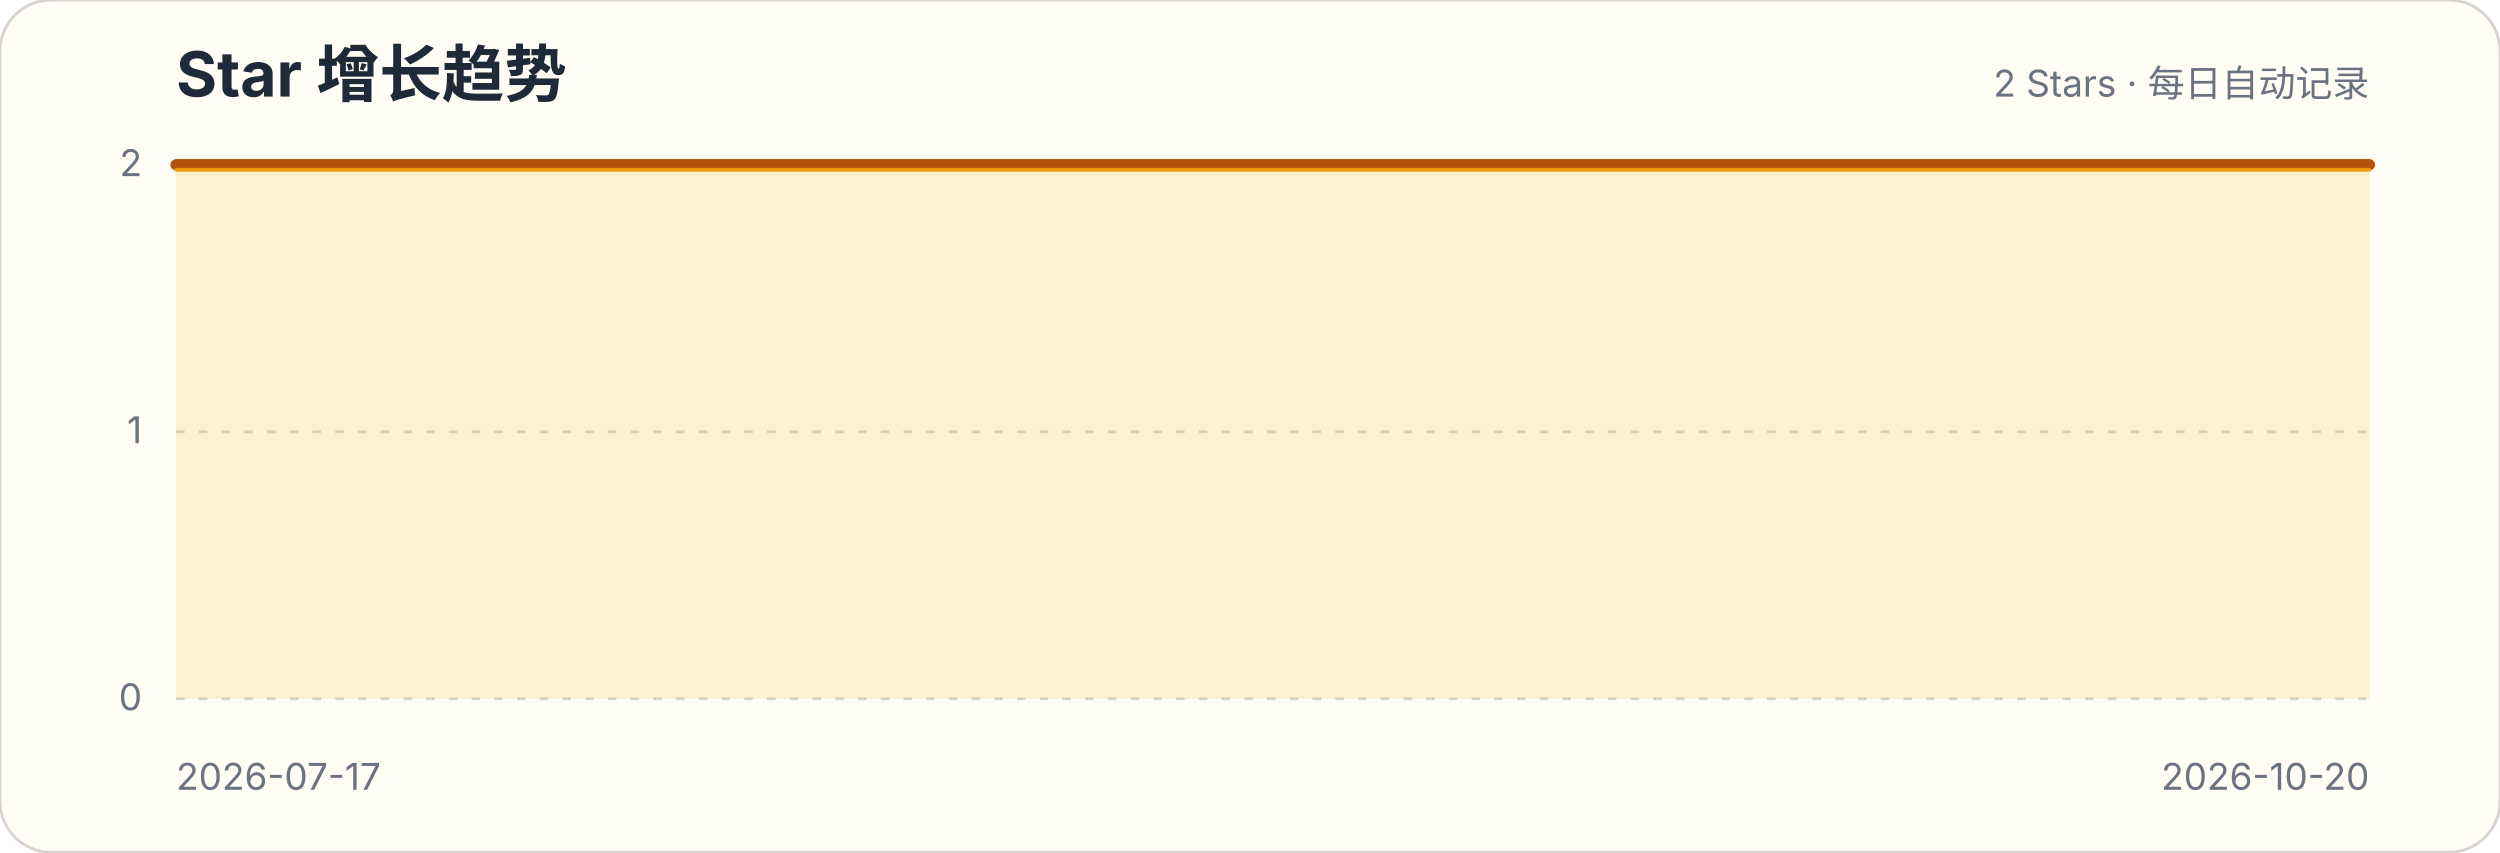
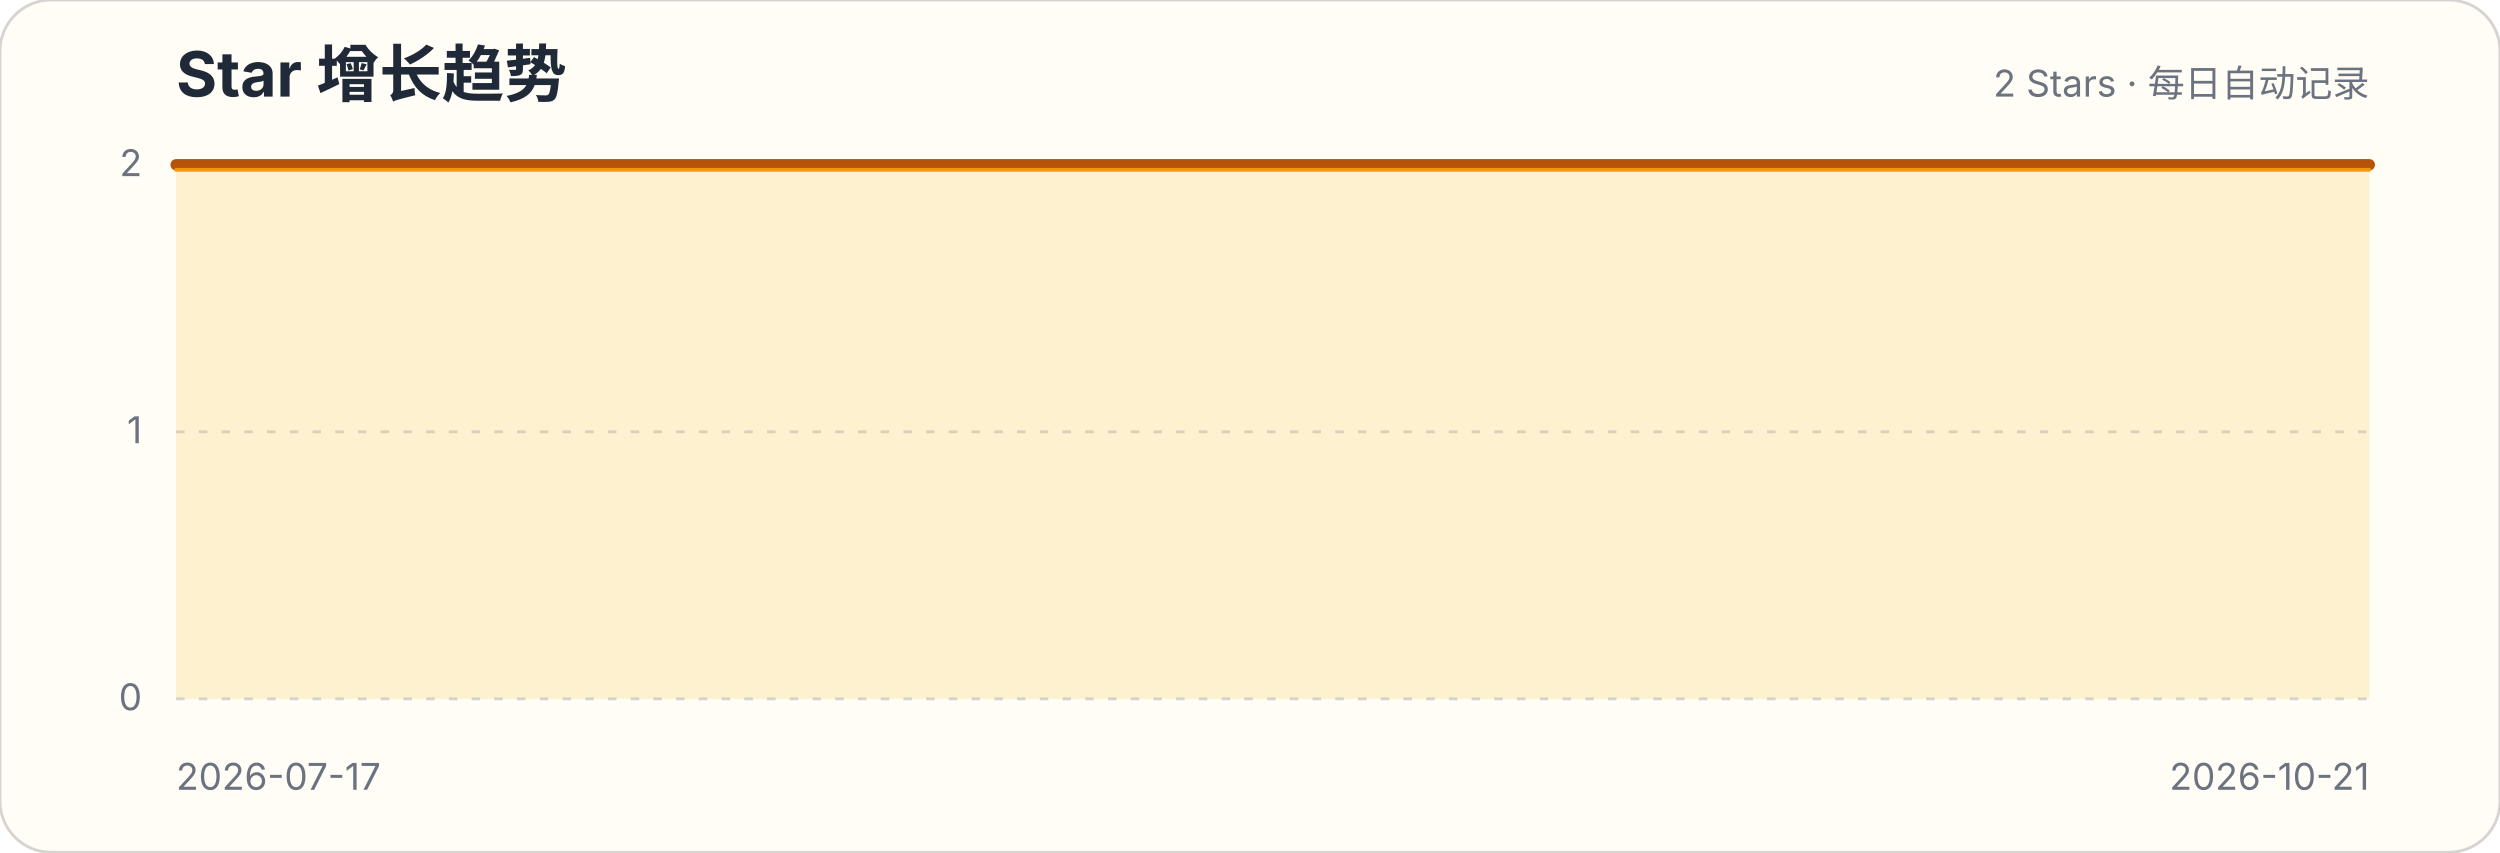
<svg xmlns="http://www.w3.org/2000/svg" width="880" height="300" viewBox="0 0 880 300" role="img" aria-labelledby="title description">
  <style>.title{font:700 22px -apple-system,BlinkMacSystemFont,"Segoe UI",sans-serif;fill:#1f2937}.subtitle,.axis{font:13px -apple-system,BlinkMacSystemFont,"Segoe UI",sans-serif;fill:#6b7280}.grid{stroke:#d1d5db;stroke-width:1;stroke-dasharray:3 5}</style>
  <rect width="880" height="300" rx="18" fill="#fffdf5" stroke="#d6d3d1" />
  <text x="62" y="34" class="title">Star 增长趋势</text>
  <text x="834" y="34" class="subtitle" text-anchor="end">2 Stars · 每日自动记录</text>
  <g>
    <line x1="62" x2="834" y1="246" y2="246" class="grid" />
    <text x="50" y="250" class="axis" text-anchor="end">0</text>
  </g>
  <g>
    <line x1="62" x2="834" y1="152" y2="152" class="grid" />
    <text x="50" y="156" class="axis" text-anchor="end">1</text>
  </g>
  <g>
    <line x1="62" x2="834" y1="58" y2="58" class="grid" />
    <text x="50" y="62" class="axis" text-anchor="end">2</text>
  </g>
-   <path d="M62.0,58.0 L70.1,58.0 L78.3,58.0 L86.4,58.0 L94.5,58.0 L102.6,58.0 L110.8,58.0 L118.9,58.0 L127.0,58.0 L135.1,58.0 L143.3,58.0 L151.4,58.0 L159.5,58.0 L167.6,58.0 L175.8,58.0 L183.9,58.0 L192.0,58.0 L200.1,58.0 L208.3,58.0 L216.4,58.0 L224.5,58.0 L232.7,58.0 L240.8,58.0 L248.9,58.0 L257.0,58.0 L265.2,58.0 L273.3,58.0 L281.4,58.0 L289.5,58.0 L297.7,58.0 L305.8,58.0 L313.9,58.0 L322.0,58.0 L330.2,58.0 L338.3,58.0 L346.4,58.0 L354.5,58.0 L362.7,58.0 L370.8,58.0 L378.9,58.0 L387.1,58.0 L395.2,58.0 L403.3,58.0 L411.4,58.0 L419.6,58.0 L427.7,58.0 L435.8,58.0 L443.9,58.0 L452.1,58.0 L460.2,58.0 L468.3,58.0 L476.4,58.0 L484.6,58.0 L492.7,58.0 L500.8,58.0 L508.9,58.0 L517.1,58.0 L525.2,58.0 L533.3,58.0 L541.5,58.0 L549.6,58.0 L557.7,58.0 L565.8,58.0 L574.0,58.0 L582.1,58.0 L590.2,58.0 L598.3,58.0 L606.5,58.0 L614.6,58.0 L622.7,58.0 L630.8,58.0 L639.0,58.0 L647.1,58.0 L655.2,58.0 L663.3,58.0 L671.5,58.0 L679.6,58.0 L687.7,58.0 L695.9,58.0 L704.0,58.0 L712.1,58.0 L720.2,58.0 L728.4,58.0 L736.5,58.0 L744.6,58.0 L752.7,58.0 L760.9,58.0 L769.0,58.0 L777.1,58.0 L785.2,58.0 L793.4,58.0 L801.5,58.0 L809.6,58.0 L817.7,58.0 L825.9,58.0 L834.0,58.0 L834.0,246 L62,246 Z" fill="#fbbf24" fill-opacity=".18" />
-   <path d="M62.0,58.0 L70.1,58.0 L78.3,58.0 L86.4,58.0 L94.5,58.0 L102.6,58.0 L110.8,58.0 L118.9,58.0 L127.0,58.0 L135.1,58.0 L143.3,58.0 L151.4,58.0 L159.5,58.0 L167.6,58.0 L175.8,58.0 L183.9,58.0 L192.0,58.0 L200.1,58.0 L208.3,58.0 L216.4,58.0 L224.5,58.0 L232.7,58.0 L240.8,58.0 L248.9,58.0 L257.0,58.0 L265.2,58.0 L273.3,58.0 L281.4,58.0 L289.5,58.0 L297.7,58.0 L305.8,58.0 L313.9,58.0 L322.0,58.0 L330.2,58.0 L338.3,58.0 L346.4,58.0 L354.5,58.0 L362.7,58.0 L370.8,58.0 L378.9,58.0 L387.1,58.0 L395.2,58.0 L403.3,58.0 L411.4,58.0 L419.6,58.0 L427.7,58.0 L435.8,58.0 L443.9,58.0 L452.1,58.0 L460.2,58.0 L468.3,58.0 L476.4,58.0 L484.6,58.0 L492.7,58.0 L500.8,58.0 L508.9,58.0 L517.1,58.0 L525.2,58.0 L533.3,58.0 L541.5,58.0 L549.6,58.0 L557.7,58.0 L565.8,58.0 L574.0,58.0 L582.1,58.0 L590.2,58.0 L598.3,58.0 L606.5,58.0 L614.6,58.0 L622.7,58.0 L630.8,58.0 L639.0,58.0 L647.1,58.0 L655.2,58.0 L663.3,58.0 L671.5,58.0 L679.6,58.0 L687.7,58.0 L695.9,58.0 L704.0,58.0 L712.1,58.0 L720.2,58.0 L728.4,58.0 L736.5,58.0 L744.6,58.0 L752.7,58.0 L760.9,58.0 L769.0,58.0 L777.1,58.0 L785.2,58.0 L793.4,58.0 L801.5,58.0 L809.6,58.0 L817.7,58.0 L825.9,58.0 L834.0,58.0" fill="none" stroke="#b45309" stroke-width="4" stroke-linecap="round" stroke-linejoin="round" />
-   <path d="M62.0,58.0 L70.1,58.0 L78.3,58.0 L86.4,58.0 L94.5,58.0 L102.6,58.0 L110.8,58.0 L118.9,58.0 L127.0,58.0 L135.1,58.0 L143.3,58.0 L151.4,58.0 L159.5,58.0 L167.6,58.0 L175.8,58.0 L183.9,58.0 L192.0,58.0 L200.1,58.0 L208.3,58.0 L216.4,58.0 L224.5,58.0 L232.7,58.0 L240.8,58.0 L248.9,58.0 L257.0,58.0 L265.2,58.0 L273.3,58.0 L281.4,58.0 L289.5,58.0 L297.7,58.0 L305.8,58.0 L313.9,58.0 L322.0,58.0 L330.2,58.0 L338.3,58.0 L346.4,58.0 L354.5,58.0 L362.7,58.0 L370.8,58.0 L378.9,58.0 L387.1,58.0 L395.2,58.0 L403.3,58.0 L411.4,58.0 L419.6,58.0 L427.7,58.0 L435.8,58.0 L443.9,58.0 L452.1,58.0 L460.2,58.0 L468.3,58.0 L476.4,58.0 L484.6,58.0 L492.7,58.0 L500.8,58.0 L508.9,58.0 L517.1,58.0 L525.2,58.0 L533.3,58.0 L541.5,58.0 L549.6,58.0 L557.7,58.0 L565.8,58.0 L574.0,58.0 L582.1,58.0 L590.2,58.0 L598.3,58.0 L606.5,58.0 L614.6,58.0 L622.7,58.0 L630.8,58.0 L639.0,58.0 L647.1,58.0 L655.2,58.0 L663.3,58.0 L671.5,58.0 L679.6,58.0 L687.7,58.0 L695.9,58.0 L704.0,58.0 L712.1,58.0 L720.2,58.0 L728.4,58.0 L736.5,58.0 L744.6,58.0 L752.7,58.0 L760.9,58.0 L769.0,58.0 L777.1,58.0 L785.2,58.0 L793.4,58.0 L801.5,58.0 L809.6,58.0 L817.7,58.0 L825.9,58.0 L834.0,58.0" transform="translate(0,1.8)" fill="none" stroke="#f59e0b" stroke-width="1.4" stroke-linecap="round" stroke-linejoin="round" opacity=".9" />
+   <path d="M62.0,58.0 L70.0,58.0 L78.1,58.0 L86.1,58.0 L94.2,58.0 L102.2,58.0 L110.3,58.0 L118.3,58.0 L126.3,58.0 L134.4,58.0 L142.4,58.0 L150.5,58.0 L158.5,58.0 L166.5,58.0 L174.6,58.0 L182.6,58.0 L190.7,58.0 L198.7,58.0 L206.8,58.0 L214.8,58.0 L222.8,58.0 L230.9,58.0 L238.9,58.0 L247.0,58.0 L255.0,58.0 L263.0,58.0 L271.1,58.0 L279.1,58.0 L287.2,58.0 L295.2,58.0 L303.3,58.0 L311.3,58.0 L319.3,58.0 L327.4,58.0 L335.4,58.0 L343.5,58.0 L351.5,58.0 L359.5,58.0 L367.6,58.0 L375.6,58.0 L383.7,58.0 L391.7,58.0 L399.8,58.0 L407.8,58.0 L415.8,58.0 L423.9,58.0 L431.9,58.0 L440.0,58.0 L448.0,58.0 L456.0,58.0 L464.1,58.0 L472.1,58.0 L480.2,58.0 L488.2,58.0 L496.3,58.0 L504.3,58.0 L512.3,58.0 L520.4,58.0 L528.4,58.0 L536.5,58.0 L544.5,58.0 L552.5,58.0 L560.6,58.0 L568.6,58.0 L576.7,58.0 L584.7,58.0 L592.8,58.0 L600.8,58.0 L608.8,58.0 L616.9,58.0 L624.9,58.0 L633.0,58.0 L641.0,58.0 L649.0,58.0 L657.1,58.0 L665.1,58.0 L673.2,58.0 L681.2,58.0 L689.3,58.0 L697.3,58.0 L705.3,58.0 L713.4,58.0 L721.4,58.0 L729.5,58.0 L737.5,58.0 L745.5,58.0 L753.6,58.0 L761.6,58.0 L769.7,58.0 L777.7,58.0 L785.8,58.0 L793.8,58.0 L801.8,58.0 L809.9,58.0 L817.9,58.0 L826.0,58.0 L834.0,58.0 L834.0,246 L62,246 Z" fill="#fbbf24" fill-opacity=".18" />
+   <path d="M62.0,58.0 L70.0,58.0 L78.1,58.0 L86.1,58.0 L94.2,58.0 L102.2,58.0 L110.3,58.0 L118.3,58.0 L126.3,58.0 L134.4,58.0 L142.4,58.0 L150.5,58.0 L158.5,58.0 L166.5,58.0 L174.6,58.0 L182.6,58.0 L190.7,58.0 L198.7,58.0 L206.8,58.0 L214.8,58.0 L222.8,58.0 L230.9,58.0 L238.9,58.0 L247.0,58.0 L255.0,58.0 L263.0,58.0 L271.1,58.0 L279.1,58.0 L287.2,58.0 L295.2,58.0 L303.3,58.0 L311.3,58.0 L319.3,58.0 L327.4,58.0 L335.4,58.0 L343.5,58.0 L351.5,58.0 L359.5,58.0 L367.6,58.0 L375.6,58.0 L383.7,58.0 L391.7,58.0 L399.8,58.0 L407.8,58.0 L415.8,58.0 L423.9,58.0 L431.9,58.0 L440.0,58.0 L448.0,58.0 L456.0,58.0 L464.1,58.0 L472.1,58.0 L480.2,58.0 L488.2,58.0 L496.3,58.0 L504.3,58.0 L512.3,58.0 L520.4,58.0 L528.4,58.0 L536.5,58.0 L544.5,58.0 L552.5,58.0 L560.6,58.0 L568.6,58.0 L576.7,58.0 L584.7,58.0 L592.8,58.0 L600.8,58.0 L608.8,58.0 L616.9,58.0 L624.9,58.0 L633.0,58.0 L641.0,58.0 L649.0,58.0 L657.1,58.0 L665.1,58.0 L673.2,58.0 L681.2,58.0 L689.3,58.0 L697.3,58.0 L705.3,58.0 L713.4,58.0 L721.4,58.0 L729.5,58.0 L737.5,58.0 L745.5,58.0 L753.6,58.0 L761.6,58.0 L769.7,58.0 L777.7,58.0 L785.8,58.0 L793.8,58.0 L801.8,58.0 L809.9,58.0 L817.9,58.0 L826.0,58.0 L834.0,58.0" fill="none" stroke="#b45309" stroke-width="4" stroke-linecap="round" stroke-linejoin="round" />
+   <path d="M62.0,58.0 L70.0,58.0 L78.1,58.0 L86.1,58.0 L94.2,58.0 L102.2,58.0 L110.3,58.0 L118.3,58.0 L126.3,58.0 L134.4,58.0 L142.4,58.0 L150.5,58.0 L158.5,58.0 L166.5,58.0 L174.6,58.0 L182.6,58.0 L190.7,58.0 L198.7,58.0 L206.8,58.0 L214.8,58.0 L222.8,58.0 L230.9,58.0 L238.9,58.0 L247.0,58.0 L255.0,58.0 L263.0,58.0 L271.1,58.0 L279.1,58.0 L287.2,58.0 L295.2,58.0 L303.3,58.0 L311.3,58.0 L319.3,58.0 L327.4,58.0 L335.4,58.0 L343.5,58.0 L351.5,58.0 L359.5,58.0 L367.6,58.0 L375.6,58.0 L383.7,58.0 L391.7,58.0 L399.8,58.0 L407.8,58.0 L415.8,58.0 L423.9,58.0 L431.9,58.0 L440.0,58.0 L448.0,58.0 L456.0,58.0 L464.1,58.0 L472.1,58.0 L480.2,58.0 L488.2,58.0 L496.3,58.0 L504.3,58.0 L512.3,58.0 L520.4,58.0 L528.4,58.0 L536.5,58.0 L544.5,58.0 L552.5,58.0 L560.6,58.0 L568.6,58.0 L576.7,58.0 L584.7,58.0 L592.8,58.0 L600.8,58.0 L608.8,58.0 L616.9,58.0 L624.9,58.0 L633.0,58.0 L641.0,58.0 L649.0,58.0 L657.1,58.0 L665.1,58.0 L673.2,58.0 L681.2,58.0 L689.3,58.0 L697.3,58.0 L705.3,58.0 L713.4,58.0 L721.4,58.0 L729.5,58.0 L737.5,58.0 L745.5,58.0 L753.6,58.0 L761.6,58.0 L769.7,58.0 L777.7,58.0 L785.8,58.0 L793.8,58.0 L801.8,58.0 L809.9,58.0 L817.9,58.0 L826.0,58.0 L834.0,58.0" transform="translate(0,1.8)" fill="none" stroke="#f59e0b" stroke-width="1.4" stroke-linecap="round" stroke-linejoin="round" opacity=".9" />
  <text x="62" y="278" class="axis">2026-07-17</text>
-   <text x="834" y="278" class="axis" text-anchor="end">2026-10-20</text>
+   <text x="834" y="278" class="axis" text-anchor="end">2026-10-21</text>
</svg>
